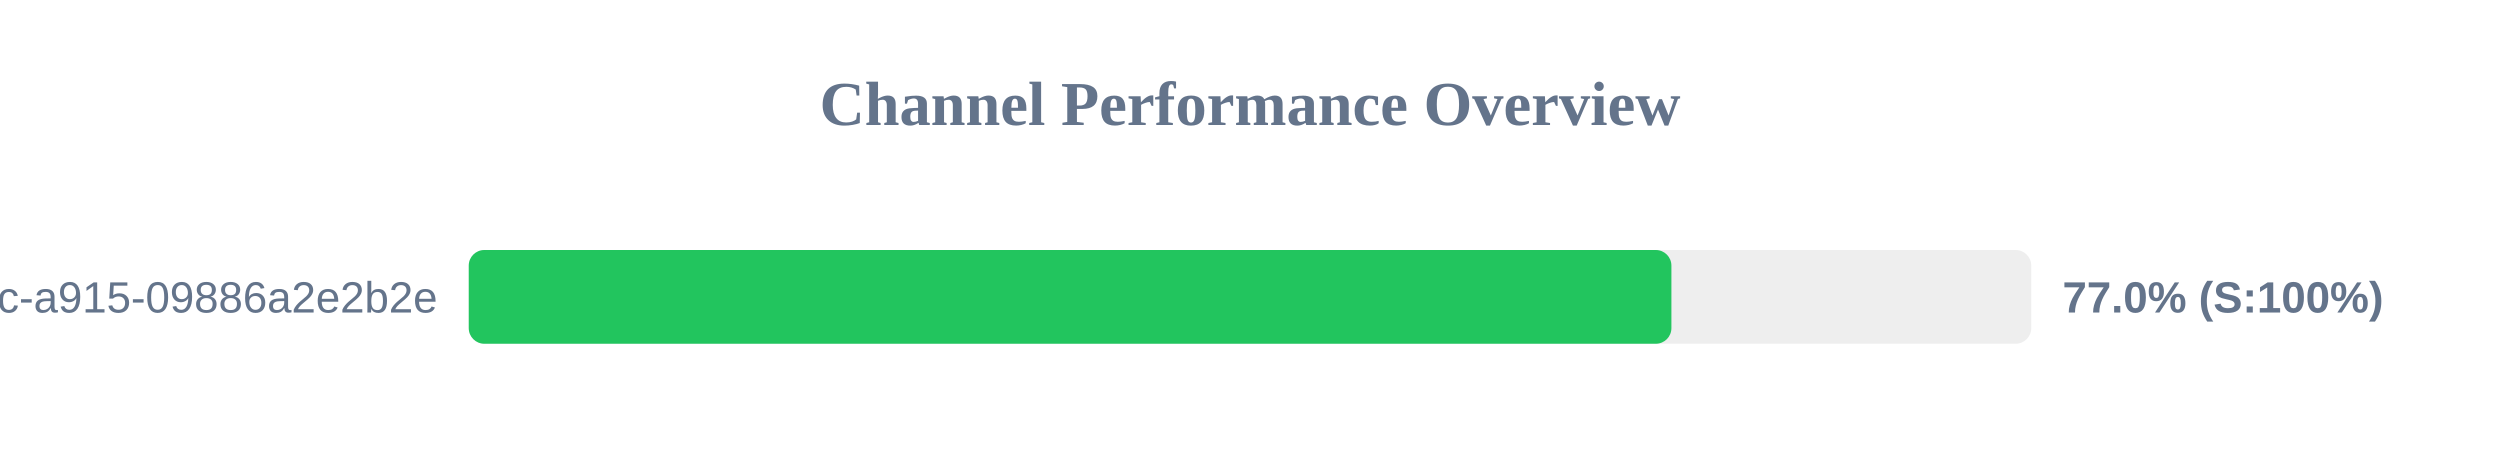
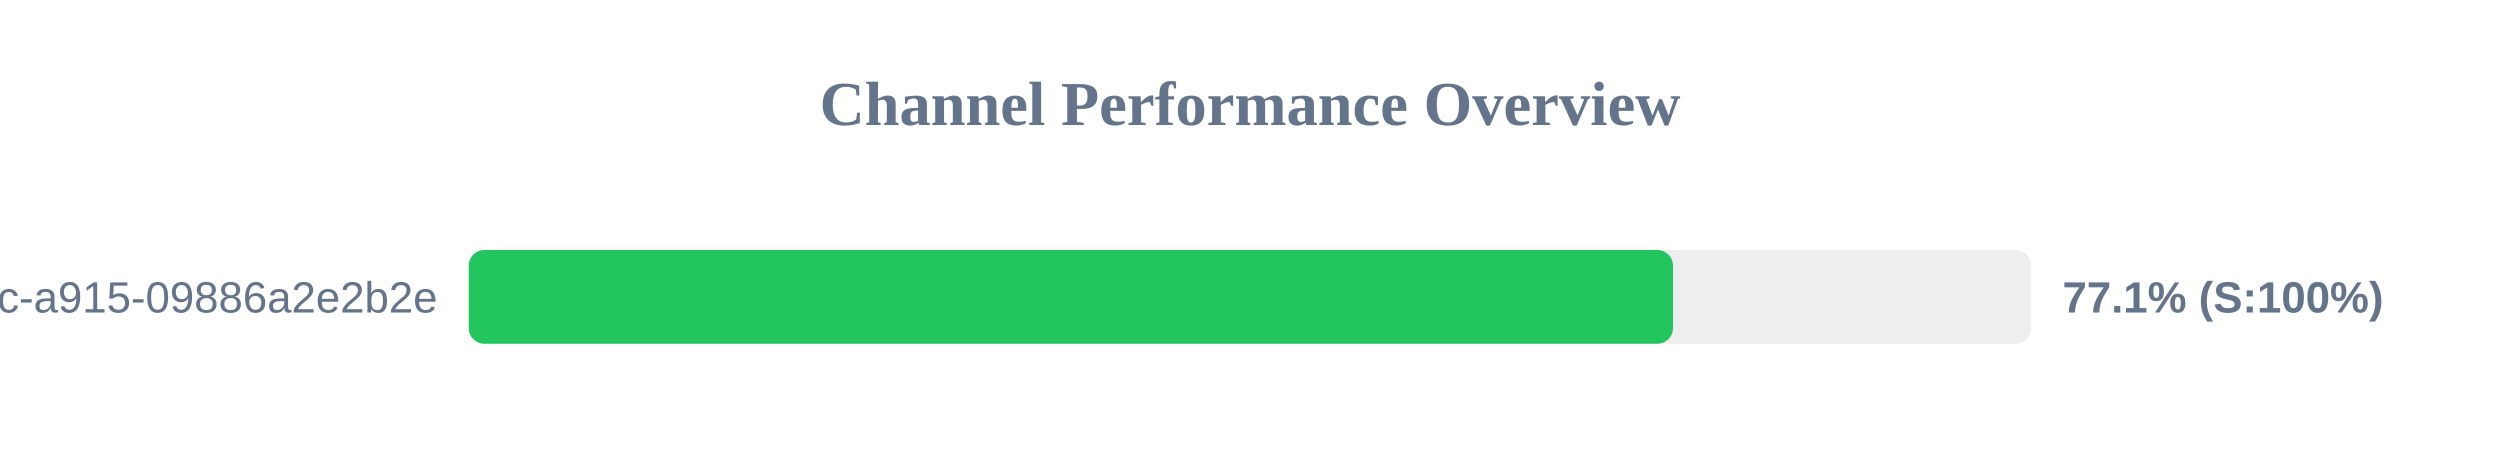
<svg xmlns="http://www.w3.org/2000/svg" width="800" height="150" version="1.1">
  <style>
        .row { font: 14px Arial; fill: #64748b; }
        .score { font: bold 14px Arial; fill: #64748b; }
    </style>
  <text x="400" y="40" text-anchor="middle" font-size="20px" font-weight="bold" fill="#64748b">Channel Performance Overview</text>
  <rect x="150" y="80" width="500" height="30" fill="#eee" rx="5" />
-   <rect x="150" y="80" width="384.85" height="30" fill="#22c55e" rx="5" />
+   <rect x="150" y="80" width="385.35" height="30" fill="#22c55e" rx="5" />
  <text x="140" y="100" text-anchor="end" class="row">?uuid=52816135-d3bc-46bc-a915-09886a2e2b2e</text>
-   <text x="660" y="100" text-anchor="start" class="score">77.0% (S:100%)</text>
+   <text x="660" y="100" text-anchor="start" class="score">77.1% (S:100%)</text>
</svg>
